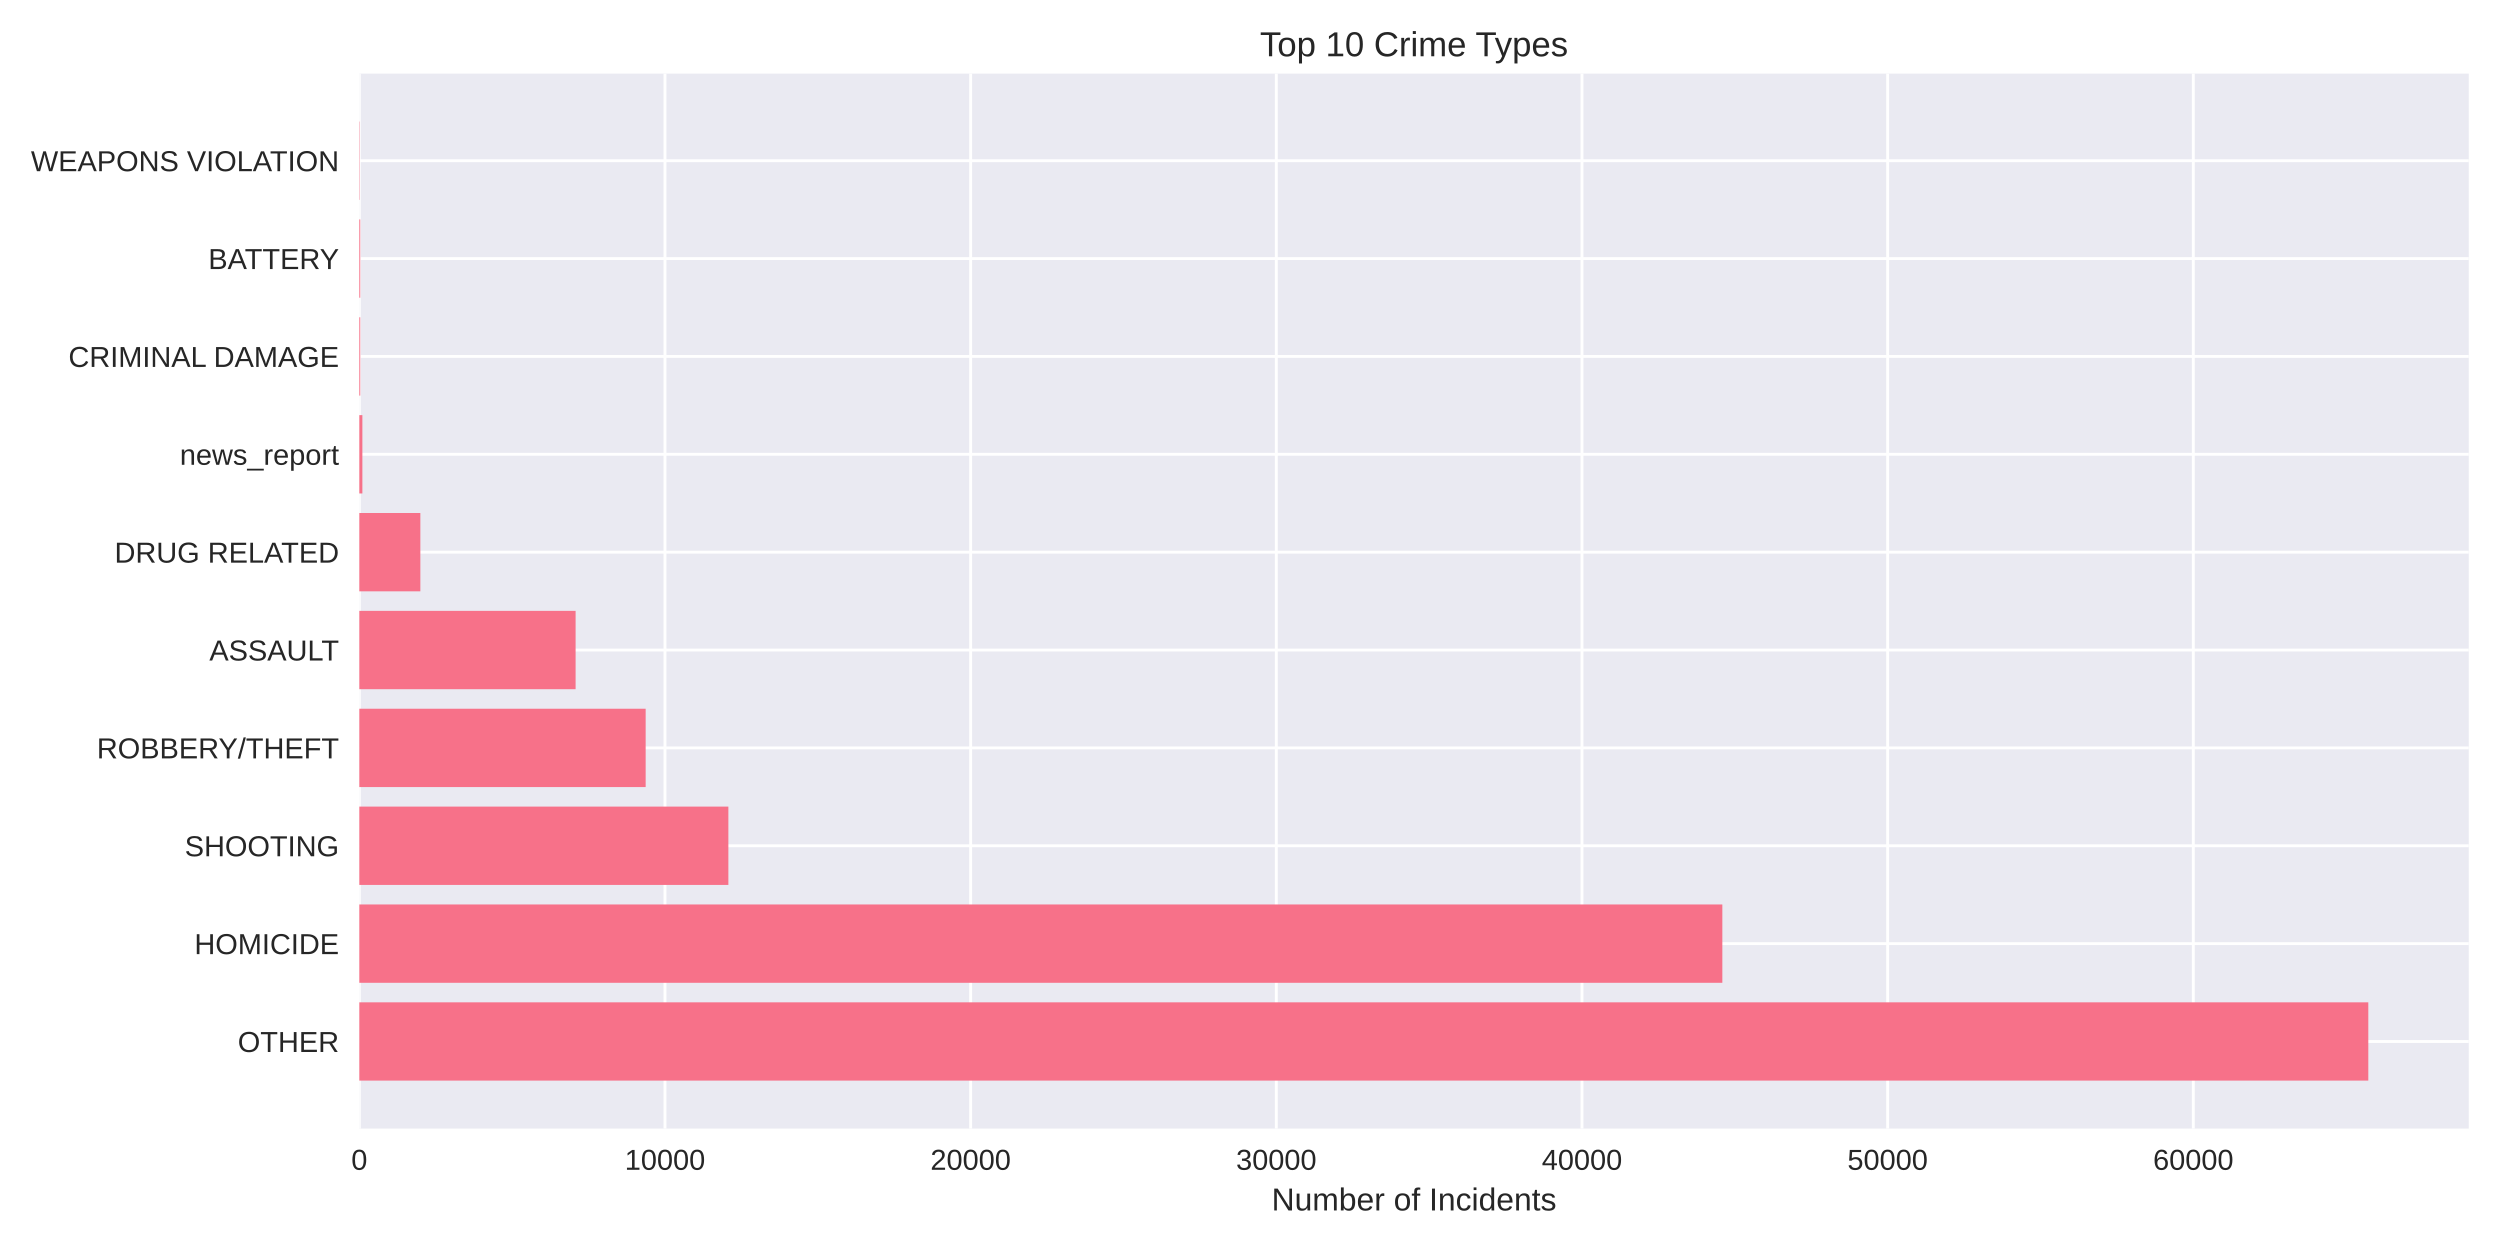
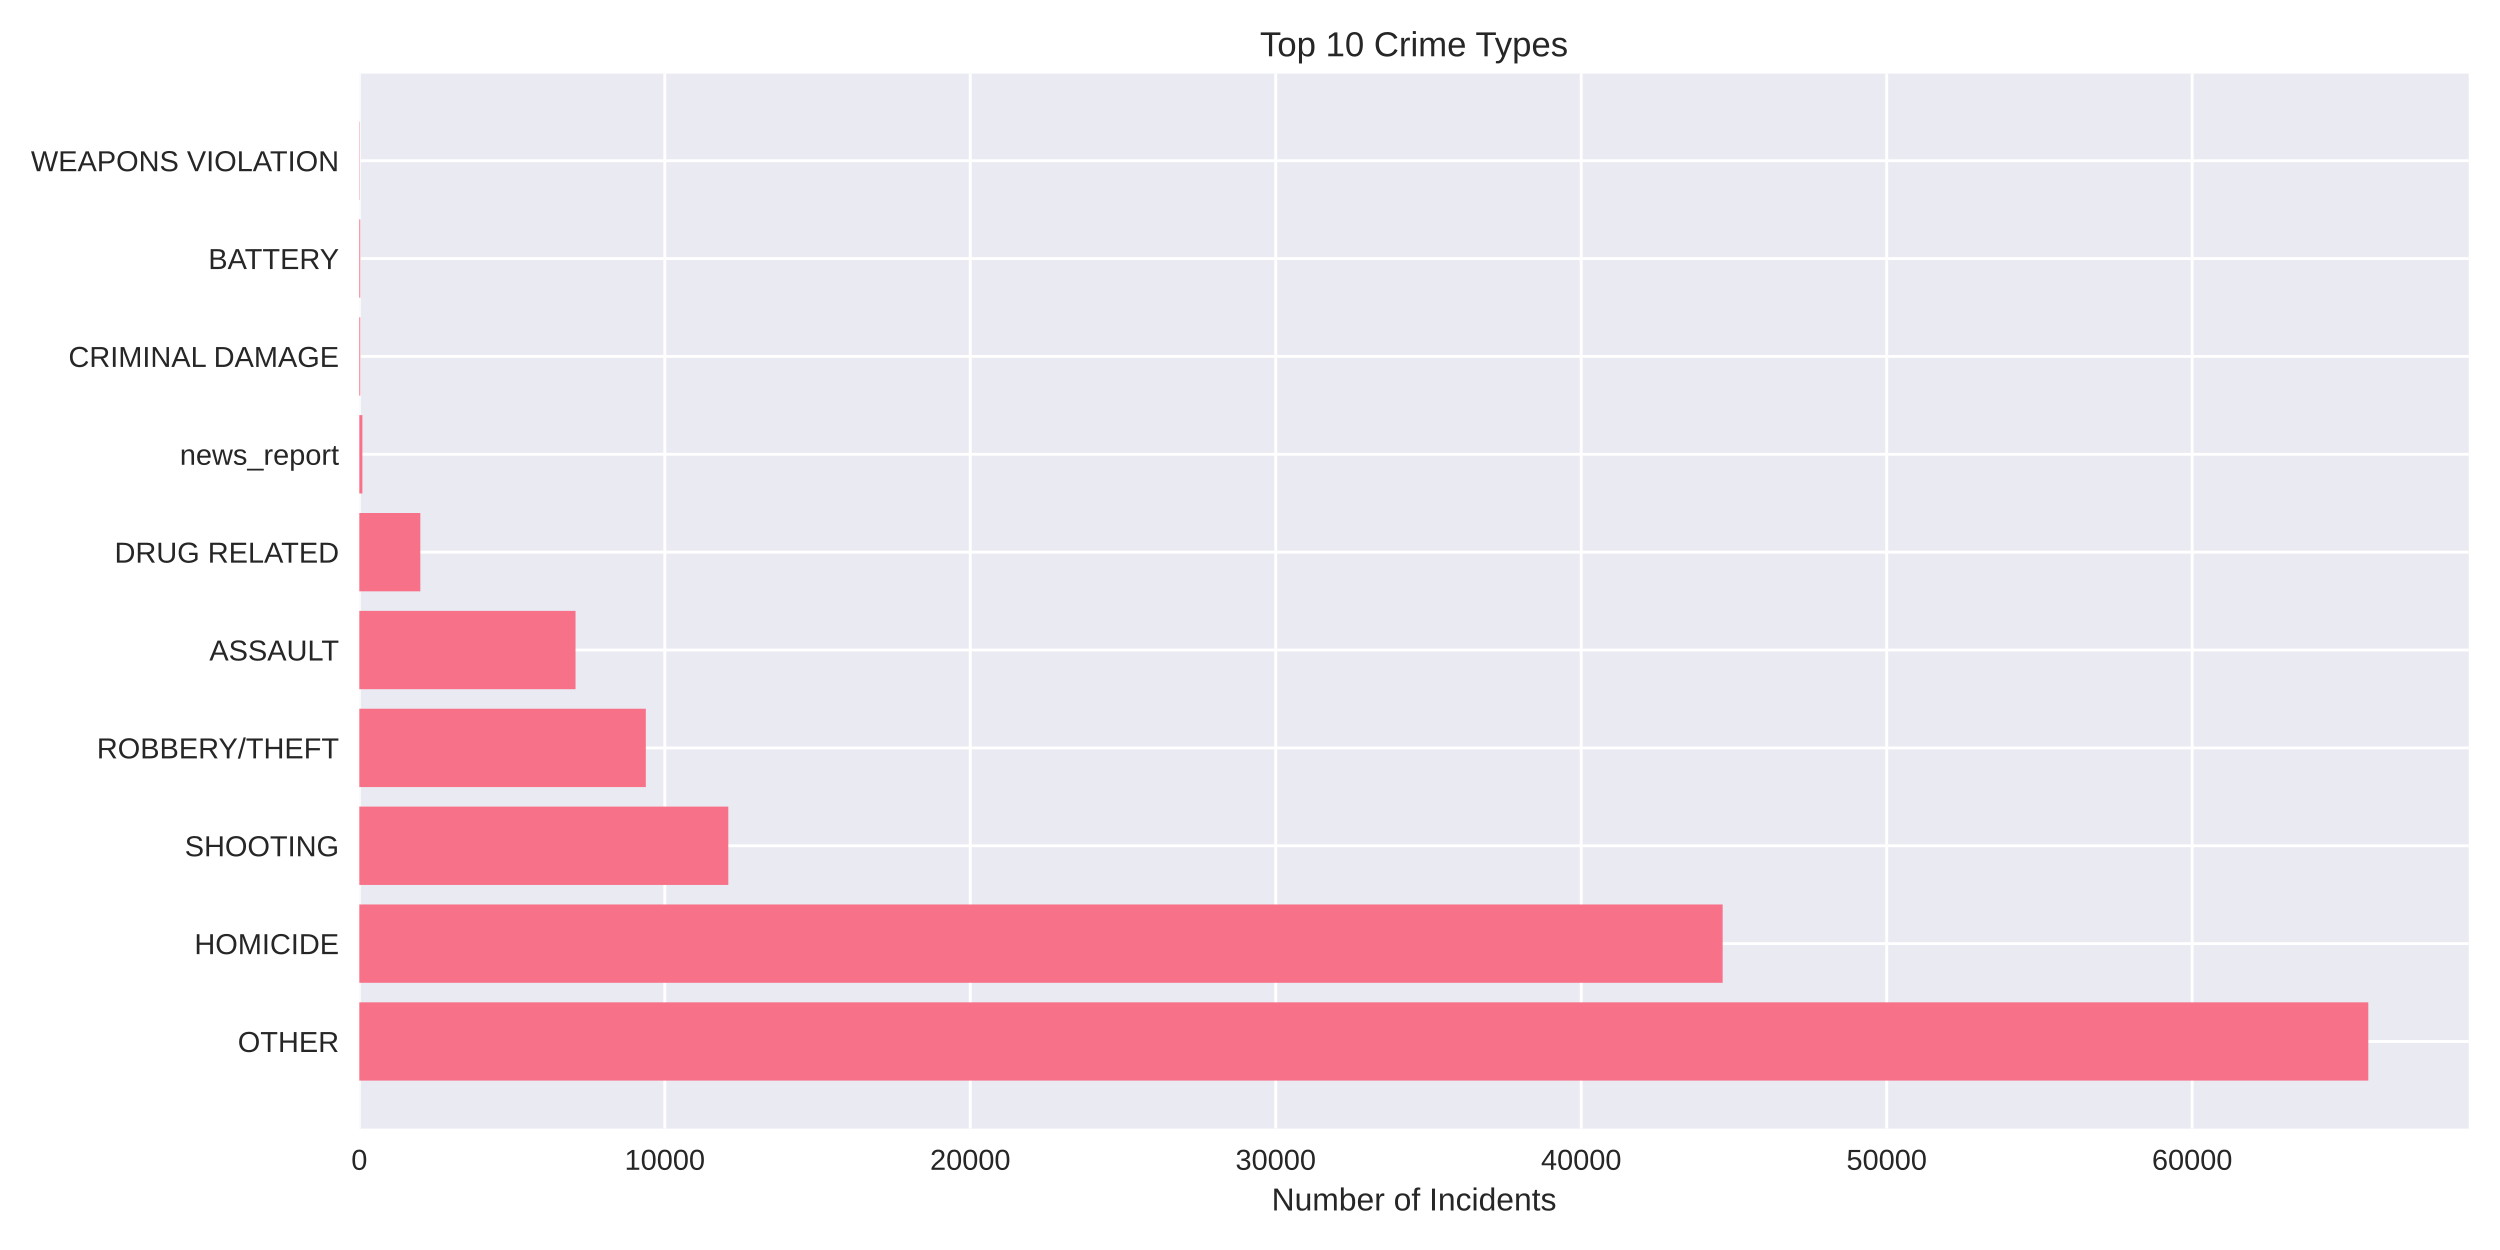
<svg xmlns="http://www.w3.org/2000/svg" width="864pt" height="432pt" viewBox="0 0 864 432" version="1.1">
  <defs>
    <style type="text/css">*{stroke-linejoin: round; stroke-linecap: butt}</style>
  </defs>
  <g id="figure_1">
    <g id="patch_1">
      <path d="M 0 432  L 864 432  L 864 0  L 0 0  z " style="fill: #ffffff" />
    </g>
    <g id="axes_1">
      <g id="patch_2">
        <path d="M 124.18 390.04  L 853.2 390.04  L 853.2 25.44  L 124.18 25.44  z " style="fill: #eaeaf2" />
      </g>
      <g id="matplotlib.axis_1">
        <g id="xtick_1">
          <g id="line2d_1">
-             <path d="M 124.18 390.04  L 124.18 25.44  " clip-path="url(#p510f71e09d)" style="fill: none; stroke: #ffffff; stroke-linecap: round" />
+             <path d="M 124.18 390.04  L 124.18 25.44  " clip-path="url(#p6cf4821b06)" style="fill: none; stroke: #ffffff; stroke-linecap: round" />
          </g>
          <g id="line2d_2" />
          <g id="text_1">
            <text style="fill: #262626; font: 10px 'Arial', 'Liberation Sans', 'DejaVu Sans', 'Bitstream Vera Sans', sans-serif; text-anchor: middle" x="124.18" y="404.287" transform="rotate(-0 124.18 404.2869)">0</text>
          </g>
        </g>
        <g id="xtick_2">
          <g id="line2d_3">
-             <path d="M 229.818 390.04  L 229.818 25.44  " clip-path="url(#p510f71e09d)" style="fill: none; stroke: #ffffff; stroke-linecap: round" />
+             <path d="M 229.752 390.04  L 229.752 25.44  " clip-path="url(#p6cf4821b06)" style="fill: none; stroke: #ffffff; stroke-linecap: round" />
          </g>
          <g id="line2d_4" />
          <g id="text_2">
-             <text style="fill: #262626; font: 10px 'Arial', 'Liberation Sans', 'DejaVu Sans', 'Bitstream Vera Sans', sans-serif; text-anchor: middle" x="229.818" y="404.287" transform="rotate(-0 229.8178 404.2869)">10000</text>
+             <text style="fill: #262626; font: 10px 'Arial', 'Liberation Sans', 'DejaVu Sans', 'Bitstream Vera Sans', sans-serif; text-anchor: middle" x="229.752" y="404.287" transform="rotate(-0 229.752 404.2869)">10000</text>
          </g>
        </g>
        <g id="xtick_3">
          <g id="line2d_5">
-             <path d="M 335.456 390.04  L 335.456 25.44  " clip-path="url(#p510f71e09d)" style="fill: none; stroke: #ffffff; stroke-linecap: round" />
+             <path d="M 335.324 390.04  L 335.324 25.44  " clip-path="url(#p6cf4821b06)" style="fill: none; stroke: #ffffff; stroke-linecap: round" />
          </g>
          <g id="line2d_6" />
          <g id="text_3">
-             <text style="fill: #262626; font: 10px 'Arial', 'Liberation Sans', 'DejaVu Sans', 'Bitstream Vera Sans', sans-serif; text-anchor: middle" x="335.456" y="404.287" transform="rotate(-0 335.4557 404.2869)">20000</text>
+             <text style="fill: #262626; font: 10px 'Arial', 'Liberation Sans', 'DejaVu Sans', 'Bitstream Vera Sans', sans-serif; text-anchor: middle" x="335.324" y="404.287" transform="rotate(-0 335.324 404.2869)">20000</text>
          </g>
        </g>
        <g id="xtick_4">
          <g id="line2d_7">
-             <path d="M 441.094 390.04  L 441.094 25.44  " clip-path="url(#p510f71e09d)" style="fill: none; stroke: #ffffff; stroke-linecap: round" />
+             <path d="M 440.896 390.04  L 440.896 25.44  " clip-path="url(#p6cf4821b06)" style="fill: none; stroke: #ffffff; stroke-linecap: round" />
          </g>
          <g id="line2d_8" />
          <g id="text_4">
-             <text style="fill: #262626; font: 10px 'Arial', 'Liberation Sans', 'DejaVu Sans', 'Bitstream Vera Sans', sans-serif; text-anchor: middle" x="441.094" y="404.287" transform="rotate(-0 441.0935 404.2869)">30000</text>
+             <text style="fill: #262626; font: 10px 'Arial', 'Liberation Sans', 'DejaVu Sans', 'Bitstream Vera Sans', sans-serif; text-anchor: middle" x="440.896" y="404.287" transform="rotate(-0 440.896 404.2869)">30000</text>
          </g>
        </g>
        <g id="xtick_5">
          <g id="line2d_9">
-             <path d="M 546.731 390.04  L 546.731 25.44  " clip-path="url(#p510f71e09d)" style="fill: none; stroke: #ffffff; stroke-linecap: round" />
+             <path d="M 546.468 390.04  L 546.468 25.44  " clip-path="url(#p6cf4821b06)" style="fill: none; stroke: #ffffff; stroke-linecap: round" />
          </g>
          <g id="line2d_10" />
          <g id="text_5">
-             <text style="fill: #262626; font: 10px 'Arial', 'Liberation Sans', 'DejaVu Sans', 'Bitstream Vera Sans', sans-serif; text-anchor: middle" x="546.731" y="404.287" transform="rotate(-0 546.7314 404.2869)">40000</text>
+             <text style="fill: #262626; font: 10px 'Arial', 'Liberation Sans', 'DejaVu Sans', 'Bitstream Vera Sans', sans-serif; text-anchor: middle" x="546.468" y="404.287" transform="rotate(-0 546.468 404.2869)">40000</text>
          </g>
        </g>
        <g id="xtick_6">
          <g id="line2d_11">
-             <path d="M 652.369 390.04  L 652.369 25.44  " clip-path="url(#p510f71e09d)" style="fill: none; stroke: #ffffff; stroke-linecap: round" />
+             <path d="M 652.04 390.04  L 652.04 25.44  " clip-path="url(#p6cf4821b06)" style="fill: none; stroke: #ffffff; stroke-linecap: round" />
          </g>
          <g id="line2d_12" />
          <g id="text_6">
-             <text style="fill: #262626; font: 10px 'Arial', 'Liberation Sans', 'DejaVu Sans', 'Bitstream Vera Sans', sans-serif; text-anchor: middle" x="652.369" y="404.287" transform="rotate(-0 652.3692 404.2869)">50000</text>
+             <text style="fill: #262626; font: 10px 'Arial', 'Liberation Sans', 'DejaVu Sans', 'Bitstream Vera Sans', sans-serif; text-anchor: middle" x="652.04" y="404.287" transform="rotate(-0 652.04 404.2869)">50000</text>
          </g>
        </g>
        <g id="xtick_7">
          <g id="line2d_13">
-             <path d="M 758.007 390.04  L 758.007 25.44  " clip-path="url(#p510f71e09d)" style="fill: none; stroke: #ffffff; stroke-linecap: round" />
+             <path d="M 757.612 390.04  L 757.612 25.44  " clip-path="url(#p6cf4821b06)" style="fill: none; stroke: #ffffff; stroke-linecap: round" />
          </g>
          <g id="line2d_14" />
          <g id="text_7">
-             <text style="fill: #262626; font: 10px 'Arial', 'Liberation Sans', 'DejaVu Sans', 'Bitstream Vera Sans', sans-serif; text-anchor: middle" x="758.007" y="404.287" transform="rotate(-0 758.0071 404.2869)">60000</text>
+             <text style="fill: #262626; font: 10px 'Arial', 'Liberation Sans', 'DejaVu Sans', 'Bitstream Vera Sans', sans-serif; text-anchor: middle" x="757.612" y="404.287" transform="rotate(-0 757.612 404.2869)">60000</text>
          </g>
        </g>
        <g id="text_8">
          <text style="fill: #262626; font: 11px 'Arial', 'Liberation Sans', 'DejaVu Sans', 'Bitstream Vera Sans', sans-serif; text-anchor: middle" x="488.69" y="418.333" transform="rotate(-0 488.69 418.3334)">Number of Incidents</text>
        </g>
      </g>
      <g id="matplotlib.axis_2">
        <g id="ytick_1">
          <g id="line2d_15">
-             <path d="M 124.18 359.939  L 853.2 359.939  " clip-path="url(#p510f71e09d)" style="fill: none; stroke: #ffffff; stroke-linecap: round" />
+             <path d="M 124.18 359.939  L 853.2 359.939  " clip-path="url(#p6cf4821b06)" style="fill: none; stroke: #ffffff; stroke-linecap: round" />
          </g>
          <g id="line2d_16" />
          <g id="text_9">
            <text style="fill: #262626; font: 10px 'Arial', 'Liberation Sans', 'DejaVu Sans', 'Bitstream Vera Sans', sans-serif; text-anchor: end" x="117.18" y="363.562" transform="rotate(-0 117.18 363.562)">OTHER</text>
          </g>
        </g>
        <g id="ytick_2">
          <g id="line2d_17">
-             <path d="M 124.18 326.117  L 853.2 326.117  " clip-path="url(#p510f71e09d)" style="fill: none; stroke: #ffffff; stroke-linecap: round" />
+             <path d="M 124.18 326.117  L 853.2 326.117  " clip-path="url(#p6cf4821b06)" style="fill: none; stroke: #ffffff; stroke-linecap: round" />
          </g>
          <g id="line2d_18" />
          <g id="text_10">
            <text style="fill: #262626; font: 10px 'Arial', 'Liberation Sans', 'DejaVu Sans', 'Bitstream Vera Sans', sans-serif; text-anchor: end" x="117.18" y="329.74" transform="rotate(-0 117.18 329.7401)">HOMICIDE</text>
          </g>
        </g>
        <g id="ytick_3">
          <g id="line2d_19">
-             <path d="M 124.18 292.295  L 853.2 292.295  " clip-path="url(#p510f71e09d)" style="fill: none; stroke: #ffffff; stroke-linecap: round" />
+             <path d="M 124.18 292.295  L 853.2 292.295  " clip-path="url(#p6cf4821b06)" style="fill: none; stroke: #ffffff; stroke-linecap: round" />
          </g>
          <g id="line2d_20" />
          <g id="text_11">
            <text style="fill: #262626; font: 10px 'Arial', 'Liberation Sans', 'DejaVu Sans', 'Bitstream Vera Sans', sans-serif; text-anchor: end" x="117.18" y="295.918" transform="rotate(-0 117.18 295.9182)">SHOOTING</text>
          </g>
        </g>
        <g id="ytick_4">
          <g id="line2d_21">
-             <path d="M 124.18 258.473  L 853.2 258.473  " clip-path="url(#p510f71e09d)" style="fill: none; stroke: #ffffff; stroke-linecap: round" />
+             <path d="M 124.18 258.473  L 853.2 258.473  " clip-path="url(#p6cf4821b06)" style="fill: none; stroke: #ffffff; stroke-linecap: round" />
          </g>
          <g id="line2d_22" />
          <g id="text_12">
            <text style="fill: #262626; font: 10px 'Arial', 'Liberation Sans', 'DejaVu Sans', 'Bitstream Vera Sans', sans-serif; text-anchor: end" x="117.18" y="262.096" transform="rotate(-0 117.18 262.0963)">ROBBERY/THEFT</text>
          </g>
        </g>
        <g id="ytick_5">
          <g id="line2d_23">
-             <path d="M 124.18 224.651  L 853.2 224.651  " clip-path="url(#p510f71e09d)" style="fill: none; stroke: #ffffff; stroke-linecap: round" />
+             <path d="M 124.18 224.651  L 853.2 224.651  " clip-path="url(#p6cf4821b06)" style="fill: none; stroke: #ffffff; stroke-linecap: round" />
          </g>
          <g id="line2d_24" />
          <g id="text_13">
            <text style="fill: #262626; font: 10px 'Arial', 'Liberation Sans', 'DejaVu Sans', 'Bitstream Vera Sans', sans-serif; text-anchor: end" x="117.18" y="228.274" transform="rotate(-0 117.18 228.2744)">ASSAULT</text>
          </g>
        </g>
        <g id="ytick_6">
          <g id="line2d_25">
-             <path d="M 124.18 190.829  L 853.2 190.829  " clip-path="url(#p510f71e09d)" style="fill: none; stroke: #ffffff; stroke-linecap: round" />
+             <path d="M 124.18 190.829  L 853.2 190.829  " clip-path="url(#p6cf4821b06)" style="fill: none; stroke: #ffffff; stroke-linecap: round" />
          </g>
          <g id="line2d_26" />
          <g id="text_14">
            <text style="fill: #262626; font: 10px 'Arial', 'Liberation Sans', 'DejaVu Sans', 'Bitstream Vera Sans', sans-serif; text-anchor: end" x="117.18" y="194.452" transform="rotate(-0 117.18 194.4525)">DRUG RELATED</text>
          </g>
        </g>
        <g id="ytick_7">
          <g id="line2d_27">
-             <path d="M 124.18 157.007  L 853.2 157.007  " clip-path="url(#p510f71e09d)" style="fill: none; stroke: #ffffff; stroke-linecap: round" />
+             <path d="M 124.18 157.007  L 853.2 157.007  " clip-path="url(#p6cf4821b06)" style="fill: none; stroke: #ffffff; stroke-linecap: round" />
          </g>
          <g id="line2d_28" />
          <g id="text_15">
            <text style="fill: #262626; font: 10px 'Arial', 'Liberation Sans', 'DejaVu Sans', 'Bitstream Vera Sans', sans-serif; text-anchor: end" x="117.18" y="160.631" transform="rotate(-0 117.18 160.6306)">news_report</text>
          </g>
        </g>
        <g id="ytick_8">
          <g id="line2d_29">
-             <path d="M 124.18 123.185  L 853.2 123.185  " clip-path="url(#p510f71e09d)" style="fill: none; stroke: #ffffff; stroke-linecap: round" />
+             <path d="M 124.18 123.185  L 853.2 123.185  " clip-path="url(#p6cf4821b06)" style="fill: none; stroke: #ffffff; stroke-linecap: round" />
          </g>
          <g id="line2d_30" />
          <g id="text_16">
            <text style="fill: #262626; font: 10px 'Arial', 'Liberation Sans', 'DejaVu Sans', 'Bitstream Vera Sans', sans-serif; text-anchor: end" x="117.18" y="126.809" transform="rotate(-0 117.18 126.8087)">CRIMINAL DAMAGE</text>
          </g>
        </g>
        <g id="ytick_9">
          <g id="line2d_31">
-             <path d="M 124.18 89.363  L 853.2 89.363  " clip-path="url(#p510f71e09d)" style="fill: none; stroke: #ffffff; stroke-linecap: round" />
+             <path d="M 124.18 89.363  L 853.2 89.363  " clip-path="url(#p6cf4821b06)" style="fill: none; stroke: #ffffff; stroke-linecap: round" />
          </g>
          <g id="line2d_32" />
          <g id="text_17">
            <text style="fill: #262626; font: 10px 'Arial', 'Liberation Sans', 'DejaVu Sans', 'Bitstream Vera Sans', sans-serif; text-anchor: end" x="117.18" y="92.987" transform="rotate(-0 117.18 92.98681)">BATTERY</text>
          </g>
        </g>
        <g id="ytick_10">
          <g id="line2d_33">
-             <path d="M 124.18 55.541  L 853.2 55.541  " clip-path="url(#p510f71e09d)" style="fill: none; stroke: #ffffff; stroke-linecap: round" />
+             <path d="M 124.18 55.541  L 853.2 55.541  " clip-path="url(#p6cf4821b06)" style="fill: none; stroke: #ffffff; stroke-linecap: round" />
          </g>
          <g id="line2d_34" />
          <g id="text_18">
            <text style="fill: #262626; font: 10px 'Arial', 'Liberation Sans', 'DejaVu Sans', 'Bitstream Vera Sans', sans-serif; text-anchor: end" x="117.18" y="59.165" transform="rotate(-0 117.18 59.16492)">WEAPONS VIOLATION</text>
          </g>
        </g>
      </g>
      <g id="patch_3">
-         <path d="M 124.18 373.467  L 818.485 373.467  L 818.485 346.41  L 124.18 346.41  z " clip-path="url(#p510f71e09d)" style="fill: #f77189" />
+         <path d="M 124.18 373.467  L 818.485 373.467  L 818.485 346.41  L 124.18 346.41  z " clip-path="url(#p6cf4821b06)" style="fill: #f77189" />
      </g>
      <g id="patch_4">
-         <path d="M 124.18 339.645  L 595.24 339.645  L 595.24 312.588  L 124.18 312.588  z " clip-path="url(#p510f71e09d)" style="fill: #f77189" />
+         <path d="M 124.18 339.645  L 595.348 339.645  L 595.348 312.588  L 124.18 312.588  z " clip-path="url(#p6cf4821b06)" style="fill: #f77189" />
      </g>
      <g id="patch_5">
-         <path d="M 124.18 305.823  L 251.727 305.823  L 251.727 278.766  L 124.18 278.766  z " clip-path="url(#p510f71e09d)" style="fill: #f77189" />
+         <path d="M 124.18 305.823  L 251.7 305.823  L 251.7 278.766  L 124.18 278.766  z " clip-path="url(#p6cf4821b06)" style="fill: #f77189" />
      </g>
      <g id="patch_6">
-         <path d="M 124.18 272.002  L 223.142 272.002  L 223.142 244.944  L 124.18 244.944  z " clip-path="url(#p510f71e09d)" style="fill: #f77189" />
+         <path d="M 124.18 272.002  L 223.196 272.002  L 223.196 244.944  L 124.18 244.944  z " clip-path="url(#p6cf4821b06)" style="fill: #f77189" />
      </g>
      <g id="patch_7">
-         <path d="M 124.18 238.18  L 198.929 238.18  L 198.929 211.122  L 124.18 211.122  z " clip-path="url(#p510f71e09d)" style="fill: #f77189" />
+         <path d="M 124.18 238.18  L 198.904 238.18  L 198.904 211.122  L 124.18 211.122  z " clip-path="url(#p6cf4821b06)" style="fill: #f77189" />
      </g>
      <g id="patch_8">
-         <path d="M 124.18 204.358  L 145.276 204.358  L 145.276 177.3  L 124.18 177.3  z " clip-path="url(#p510f71e09d)" style="fill: #f77189" />
+         <path d="M 124.18 204.358  L 145.263 204.358  L 145.263 177.3  L 124.18 177.3  z " clip-path="url(#p6cf4821b06)" style="fill: #f77189" />
      </g>
      <g id="patch_9">
-         <path d="M 124.18 170.536  L 125.236 170.536  L 125.236 143.478  L 124.18 143.478  z " clip-path="url(#p510f71e09d)" style="fill: #f77189" />
+         <path d="M 124.18 170.536  L 125.236 170.536  L 125.236 143.478  L 124.18 143.478  z " clip-path="url(#p6cf4821b06)" style="fill: #f77189" />
      </g>
      <g id="patch_10">
-         <path d="M 124.18 136.714  L 124.507 136.714  L 124.507 109.657  L 124.18 109.657  z " clip-path="url(#p510f71e09d)" style="fill: #f77189" />
+         <path d="M 124.18 136.714  L 124.507 136.714  L 124.507 109.657  L 124.18 109.657  z " clip-path="url(#p6cf4821b06)" style="fill: #f77189" />
      </g>
      <g id="patch_11">
-         <path d="M 124.18 102.892  L 124.507 102.892  L 124.507 75.835  L 124.18 75.835  z " clip-path="url(#p510f71e09d)" style="fill: #f77189" />
+         <path d="M 124.18 102.892  L 124.507 102.892  L 124.507 75.835  L 124.18 75.835  z " clip-path="url(#p6cf4821b06)" style="fill: #f77189" />
      </g>
      <g id="patch_12">
-         <path d="M 124.18 69.07  L 124.296 69.07  L 124.296 42.013  L 124.18 42.013  z " clip-path="url(#p510f71e09d)" style="fill: #f77189" />
+         <path d="M 124.18 69.07  L 124.296 69.07  L 124.296 42.013  L 124.18 42.013  z " clip-path="url(#p6cf4821b06)" style="fill: #f77189" />
      </g>
      <g id="patch_13">
        <path d="M 124.18 390.04  L 124.18 25.44  " style="fill: none" />
      </g>
      <g id="patch_14">
        <path d="M 853.2 390.04  L 853.2 25.44  " style="fill: none" />
      </g>
      <g id="patch_15">
        <path d="M 124.18 390.04  L 853.2 390.04  " style="fill: none" />
      </g>
      <g id="patch_16">
        <path d="M 124.18 25.44  L 853.2 25.44  " style="fill: none" />
      </g>
      <g id="text_19">
        <text style="fill: #262626; font: 12px 'Arial', 'Liberation Sans', 'DejaVu Sans', 'Bitstream Vera Sans', sans-serif; text-anchor: middle" x="488.69" y="19.44" transform="rotate(-0 488.69 19.44)">Top 10 Crime Types</text>
      </g>
    </g>
  </g>
  <defs>
-     <clipPath id="p510f71e09d">
+     <clipPath id="p6cf4821b06">
      <rect x="124.18" y="25.44" width="729.02" height="364.6" />
    </clipPath>
  </defs>
</svg>
